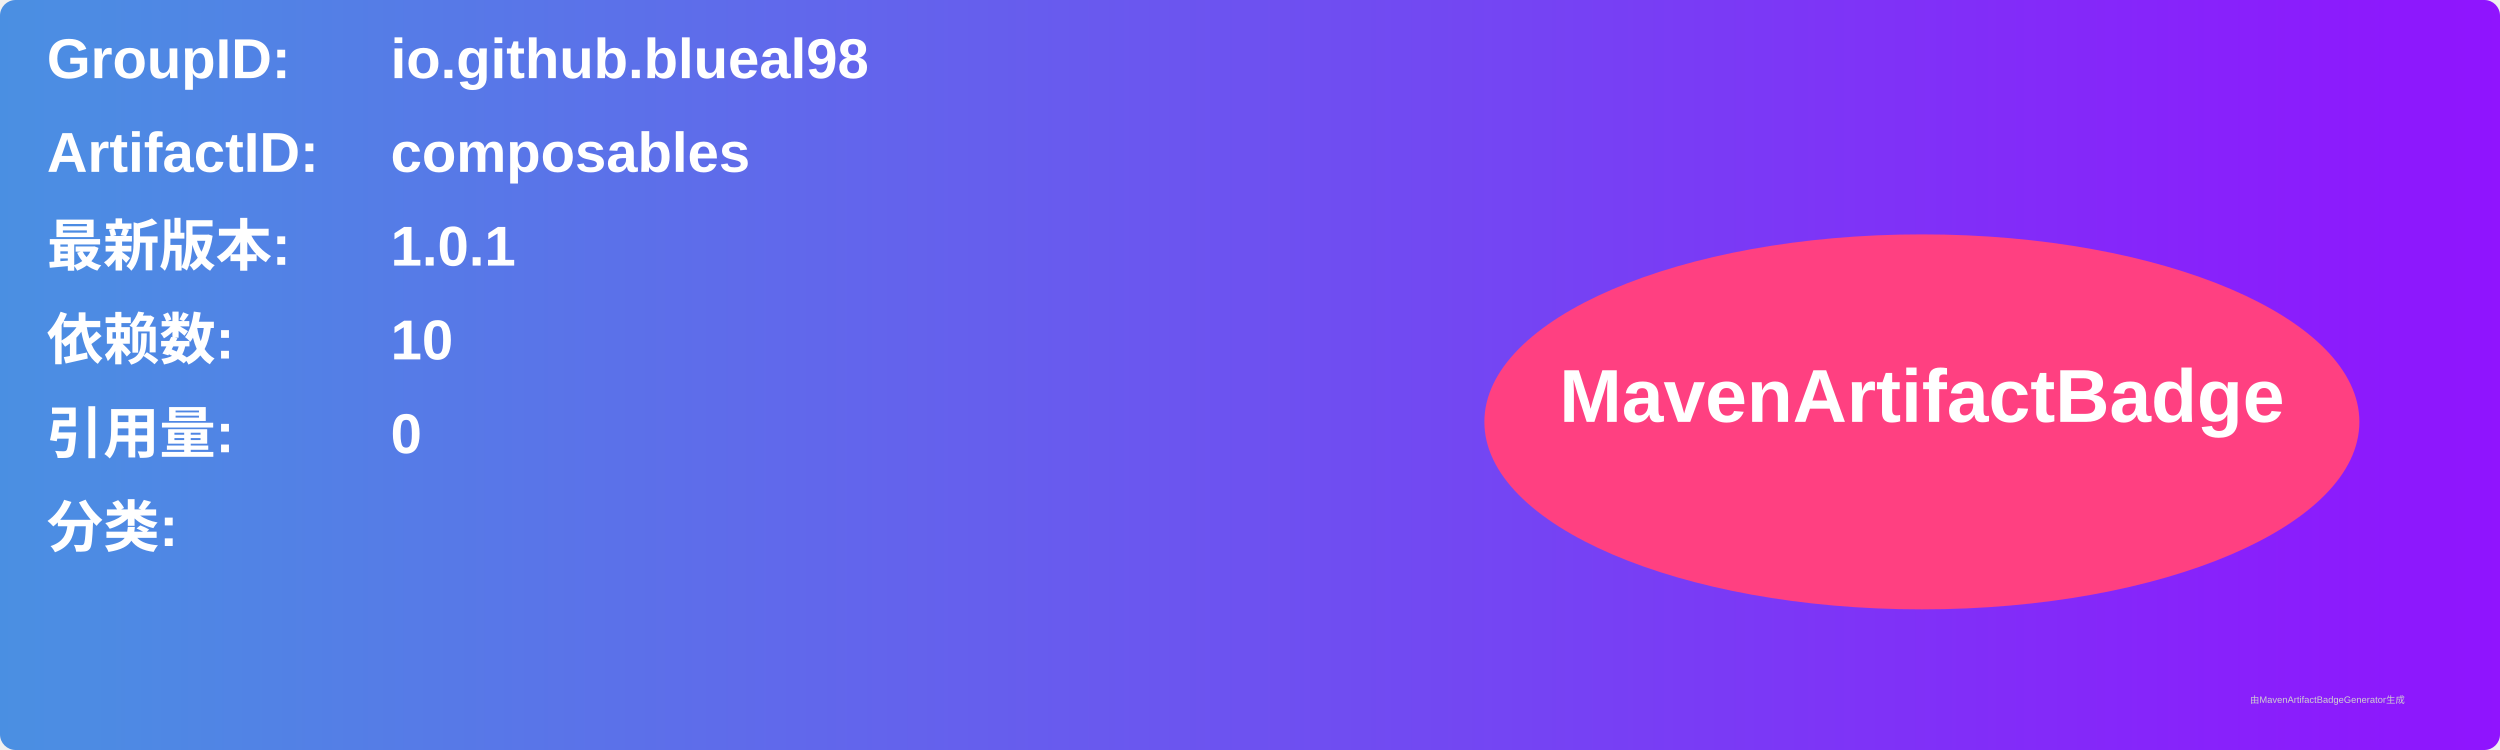
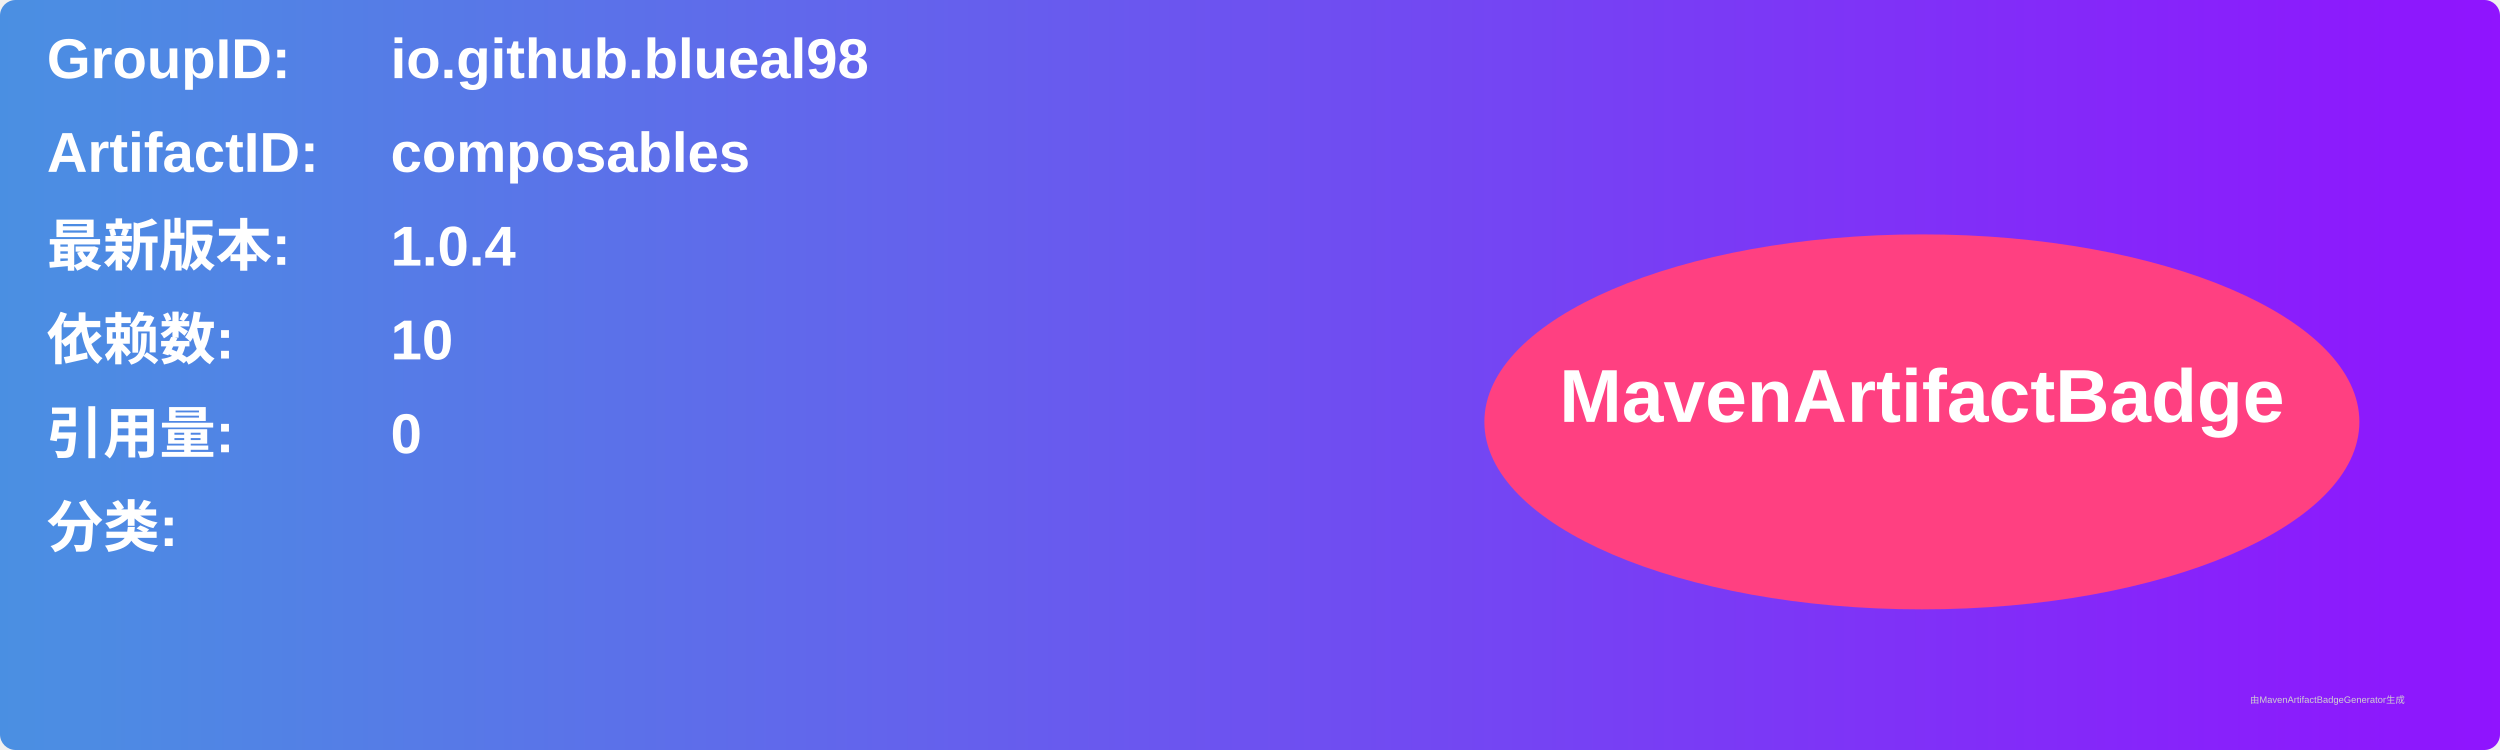
<svg xmlns="http://www.w3.org/2000/svg" width="800" height="240" viewBox="0 0 800 240">
  <linearGradient id="grad" x1="0%" y1="0%" x2="100%" y2="0%">
    <stop offset="0%" stop-color="#4a90e2" />
    <stop offset="100%" stop-color="#9013fe" />
  </linearGradient>
  <rect width="100%" height="100%" rx="5" ry="5" fill="url(#grad)" />
  <g transform="translate(15, 15)">
    <text x="0" y="10" font-family="Arial" font-size="18" fill="white" font-weight="bold" width="260">GroupID:</text>
    <text x="110" y="10" font-family="Arial" font-size="18" fill="white" font-weight="bold" width="460">io.github.blueal98</text>
    <text x="0" y="40" font-family="Arial" font-size="18" fill="white" font-weight="bold" width="260">ArtifactID:</text>
    <text x="110" y="40" font-family="Arial" font-size="18" fill="white" font-weight="bold" width="460">composables</text>
    <text x="0" y="70" font-family="Arial" font-size="18" fill="white" font-weight="bold">最新版本:</text>
    <text x="110" y="70" font-family="Arial" font-size="18" fill="white" font-weight="bold">
-       <tspan font-weight="bold">1.0.1</tspan>
+       <tspan font-weight="bold">1.0.4</tspan>
    </text>
    <text x="0" y="100" font-family="Arial" font-size="18" fill="white" font-weight="bold">依赖数: </text>
    <text x="110" y="100" font-family="Arial" font-size="18" fill="white">
      <tspan font-weight="bold">10</tspan>
    </text>
    <text x="0" y="130" font-family="Arial" font-size="18" fill="white" font-weight="bold">引用量: </text>
    <text x="110" y="130" font-family="Arial" font-size="18" fill="white">
      <tspan font-weight="bold">0</tspan>
    </text>
    <text x="0" y="160" font-family="Arial" font-size="18" fill="white" font-weight="bold">分类:</text>
    <text x="10" y="190" font-family="Arial" font-size="10" fill="white">
      <tspan font-weight="bold" />
    </text>
    <ellipse cx="600" cy="120" rx="140" ry="60" fill="#ff4081" />
    <text x="600" y="120" text-anchor="middle" font-family="Arial" font-size="24" fill="white" font-weight="bold">MavenArtifactBadge</text>
  </g>
  <text x="720" y="225" font-family="Arial" font-size="3" fill="#d0d0d0">由MavenArtifactBadgeGenerator生成</text>
</svg>
